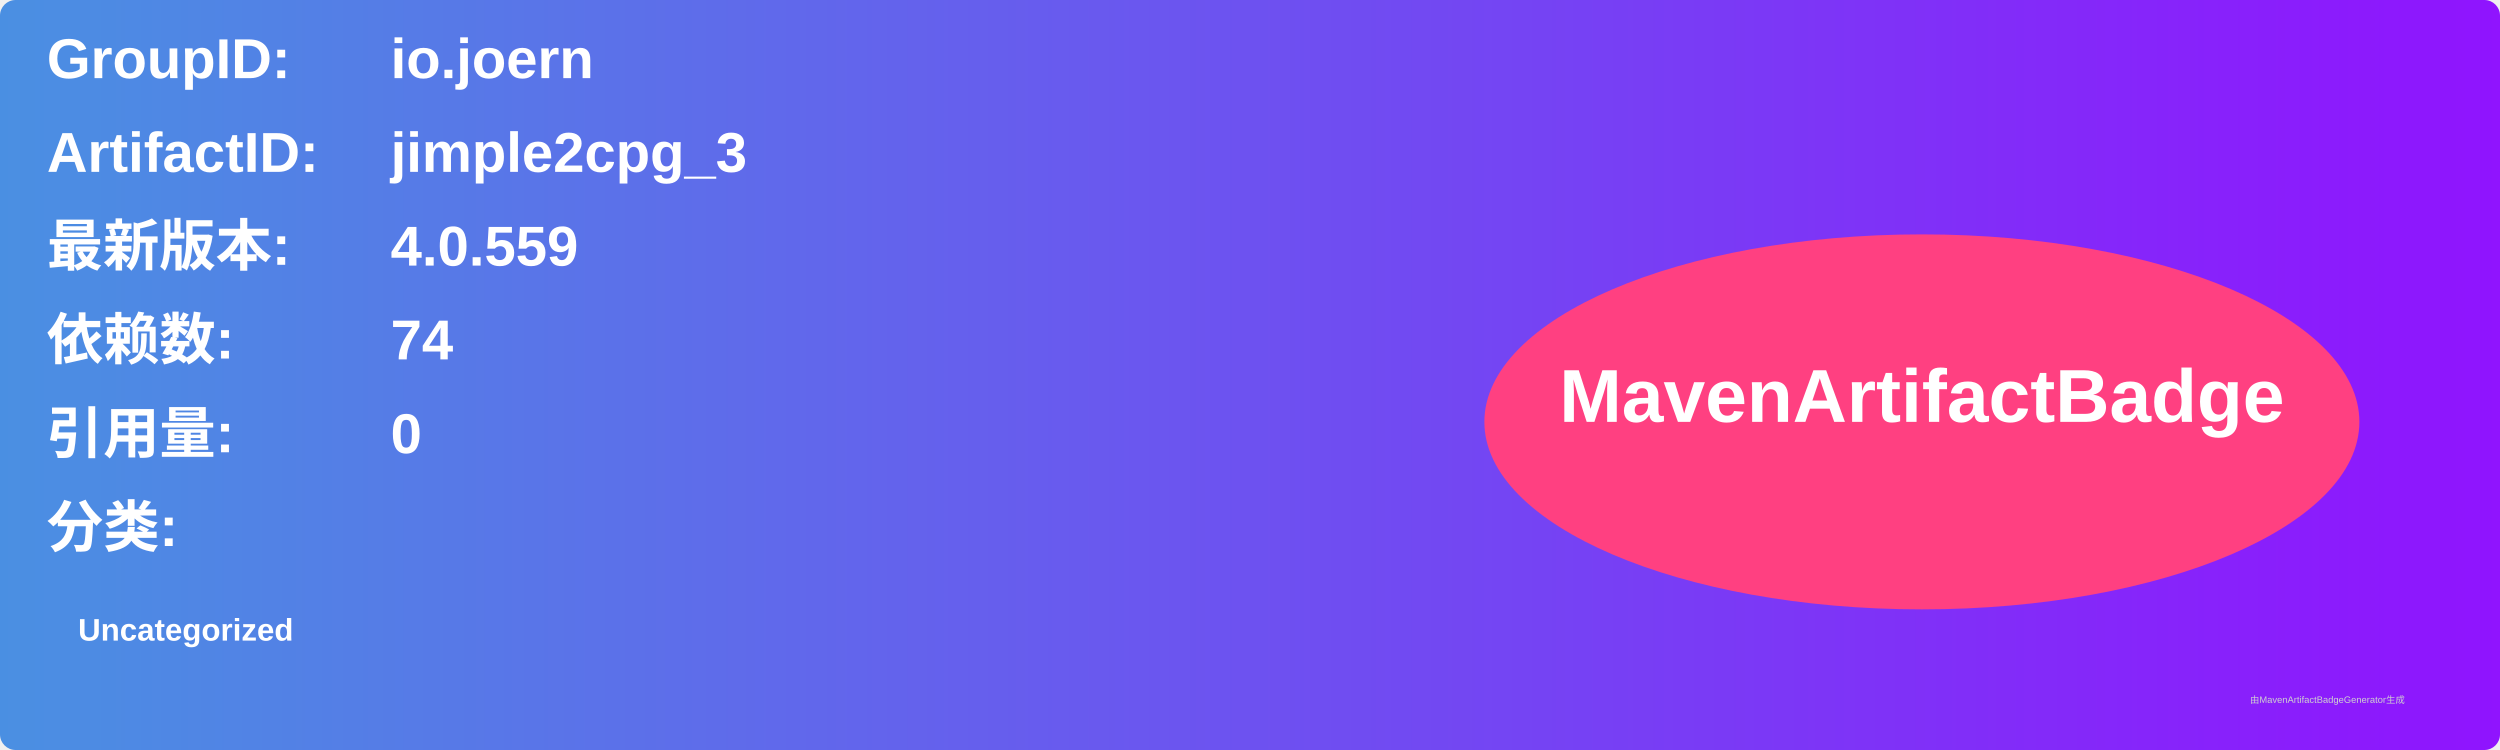
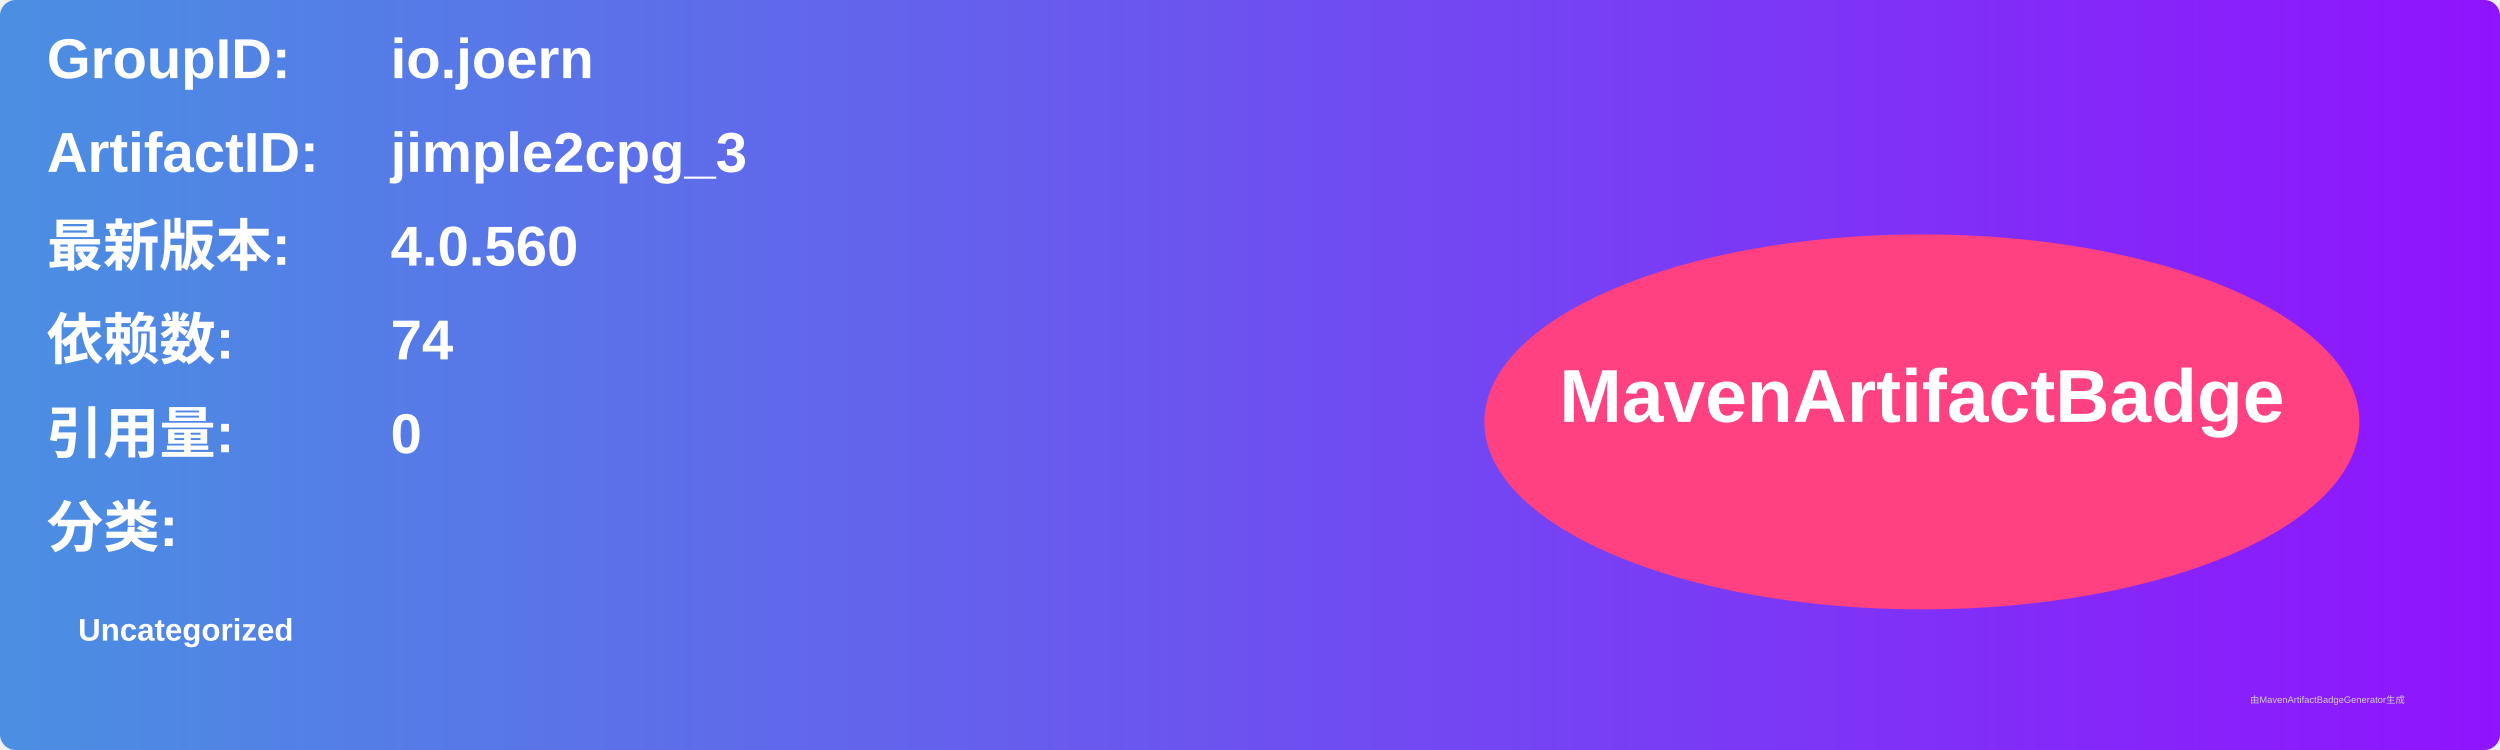
<svg xmlns="http://www.w3.org/2000/svg" width="800" height="240" viewBox="0 0 800 240">
  <linearGradient id="grad" x1="0%" y1="0%" x2="100%" y2="0%">
    <stop offset="0%" stop-color="#4a90e2" />
    <stop offset="100%" stop-color="#9013fe" />
  </linearGradient>
  <rect width="100%" height="100%" rx="5" ry="5" fill="url(#grad)" />
  <g transform="translate(15, 15)">
    <text x="0" y="10" font-family="Arial" font-size="18" fill="white" font-weight="bold" width="260">GroupID:</text>
    <text x="110" y="10" font-family="Arial" font-size="18" fill="white" font-weight="bold" width="460">io.joern</text>
    <text x="0" y="40" font-family="Arial" font-size="18" fill="white" font-weight="bold" width="260">ArtifactID:</text>
    <text x="110" y="40" font-family="Arial" font-size="18" fill="white" font-weight="bold" width="460">jimple2cpg_3</text>
    <text x="0" y="70" font-family="Arial" font-size="18" fill="white" font-weight="bold">最新版本:</text>
    <text x="110" y="70" font-family="Arial" font-size="18" fill="white" font-weight="bold">
-       <tspan font-weight="bold">4.0.559</tspan>
+       <tspan font-weight="bold">4.0.560</tspan>
    </text>
    <text x="0" y="100" font-family="Arial" font-size="18" fill="white" font-weight="bold">依赖数: </text>
    <text x="110" y="100" font-family="Arial" font-size="18" fill="white">
      <tspan font-weight="bold">74</tspan>
    </text>
    <text x="0" y="130" font-family="Arial" font-size="18" fill="white" font-weight="bold">引用量: </text>
    <text x="110" y="130" font-family="Arial" font-size="18" fill="white">
      <tspan font-weight="bold">0</tspan>
    </text>
    <text x="0" y="160" font-family="Arial" font-size="18" fill="white" font-weight="bold">分类:</text>
    <text x="10" y="190" font-family="Arial" font-size="10" fill="white">
      <tspan font-weight="bold">Uncategorized</tspan>
    </text>
    <ellipse cx="600" cy="120" rx="140" ry="60" fill="#ff4081" />
    <text x="600" y="120" text-anchor="middle" font-family="Arial" font-size="24" fill="white" font-weight="bold">MavenArtifactBadge</text>
  </g>
  <text x="720" y="225" font-family="Arial" font-size="3" fill="#d0d0d0">由MavenArtifactBadgeGenerator生成</text>
</svg>
